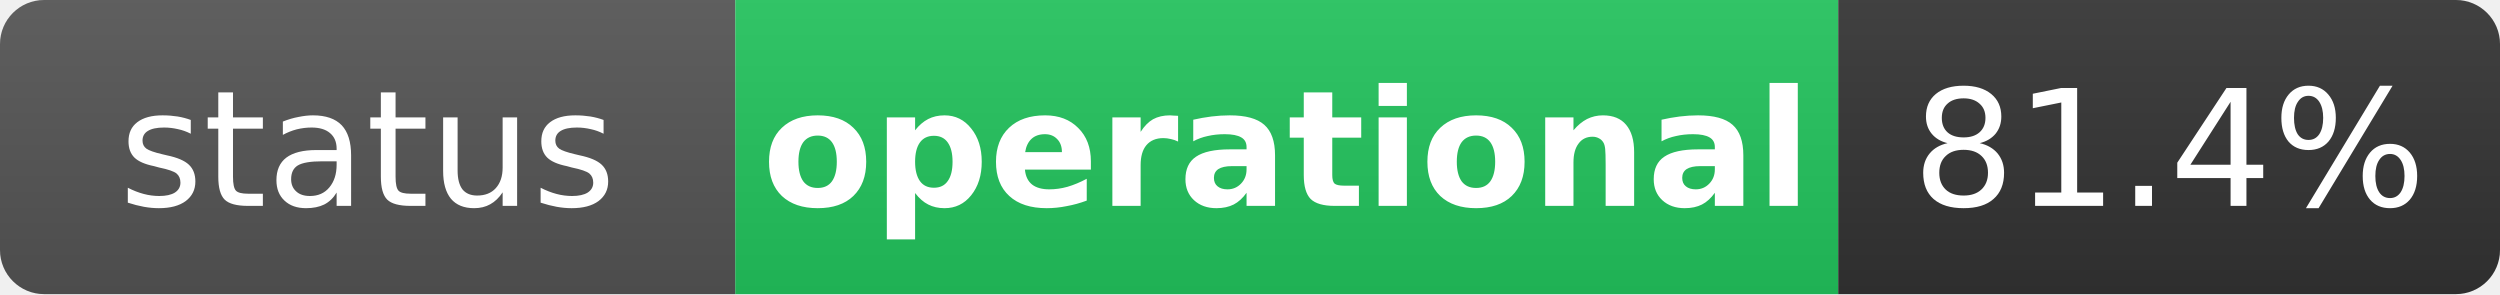
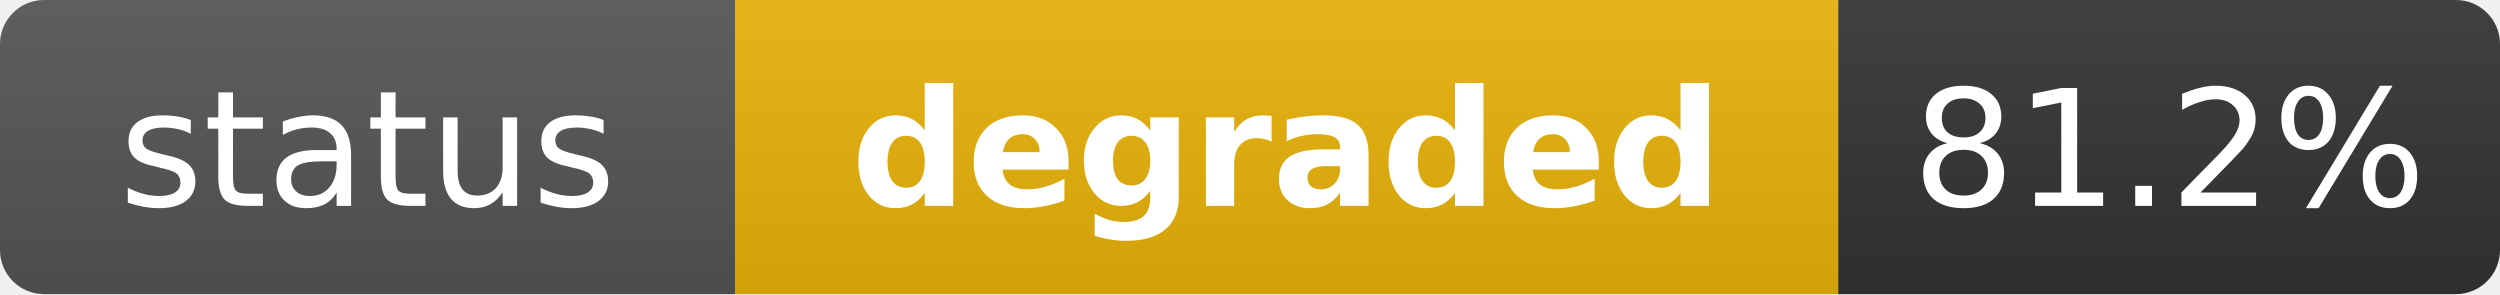
- <svg xmlns="http://www.w3.org/2000/svg" width="170" height="20" role="img" aria-label="status: operational">
+ <svg xmlns="http://www.w3.org/2000/svg" width="170" height="20" role="img" aria-label="status: degraded">
  <linearGradient id="s" x2="0" y2="100%">
    <stop offset="0" stop-color="#bbb" stop-opacity=".1" />
    <stop offset="1" stop-opacity=".1" />
  </linearGradient>
  <clipPath id="r">
    <rect width="170" height="20" rx="3" fill="#fff" />
  </clipPath>
  <g clip-path="url(#r)">
    <rect width="50" height="20" fill="#555" />
-     <rect x="50" width="75" height="20" fill="#22c55e" />
+     <rect x="50" width="75" height="20" fill="#eab308" />
    <rect x="125" width="45" height="20" fill="#333" />
    <rect width="170" height="20" fill="url(#s)" />
  </g>
  <g fill="#fff" text-anchor="middle" font-family="Verdana,Geneva,DejaVu Sans,sans-serif" text-rendering="geometricPrecision" font-size="11">
    <text x="25" y="14" fill="#fff">status</text>
-     <text x="87.5" y="14" fill="#fff" font-weight="bold">operational</text>
-     <text x="147.5" y="14" fill="#fff">81.4%</text>
+     <text x="87.5" y="14" fill="#fff" font-weight="bold">degraded</text>
+     <text x="147.5" y="14" fill="#fff">81.2%</text>
  </g>
</svg>
